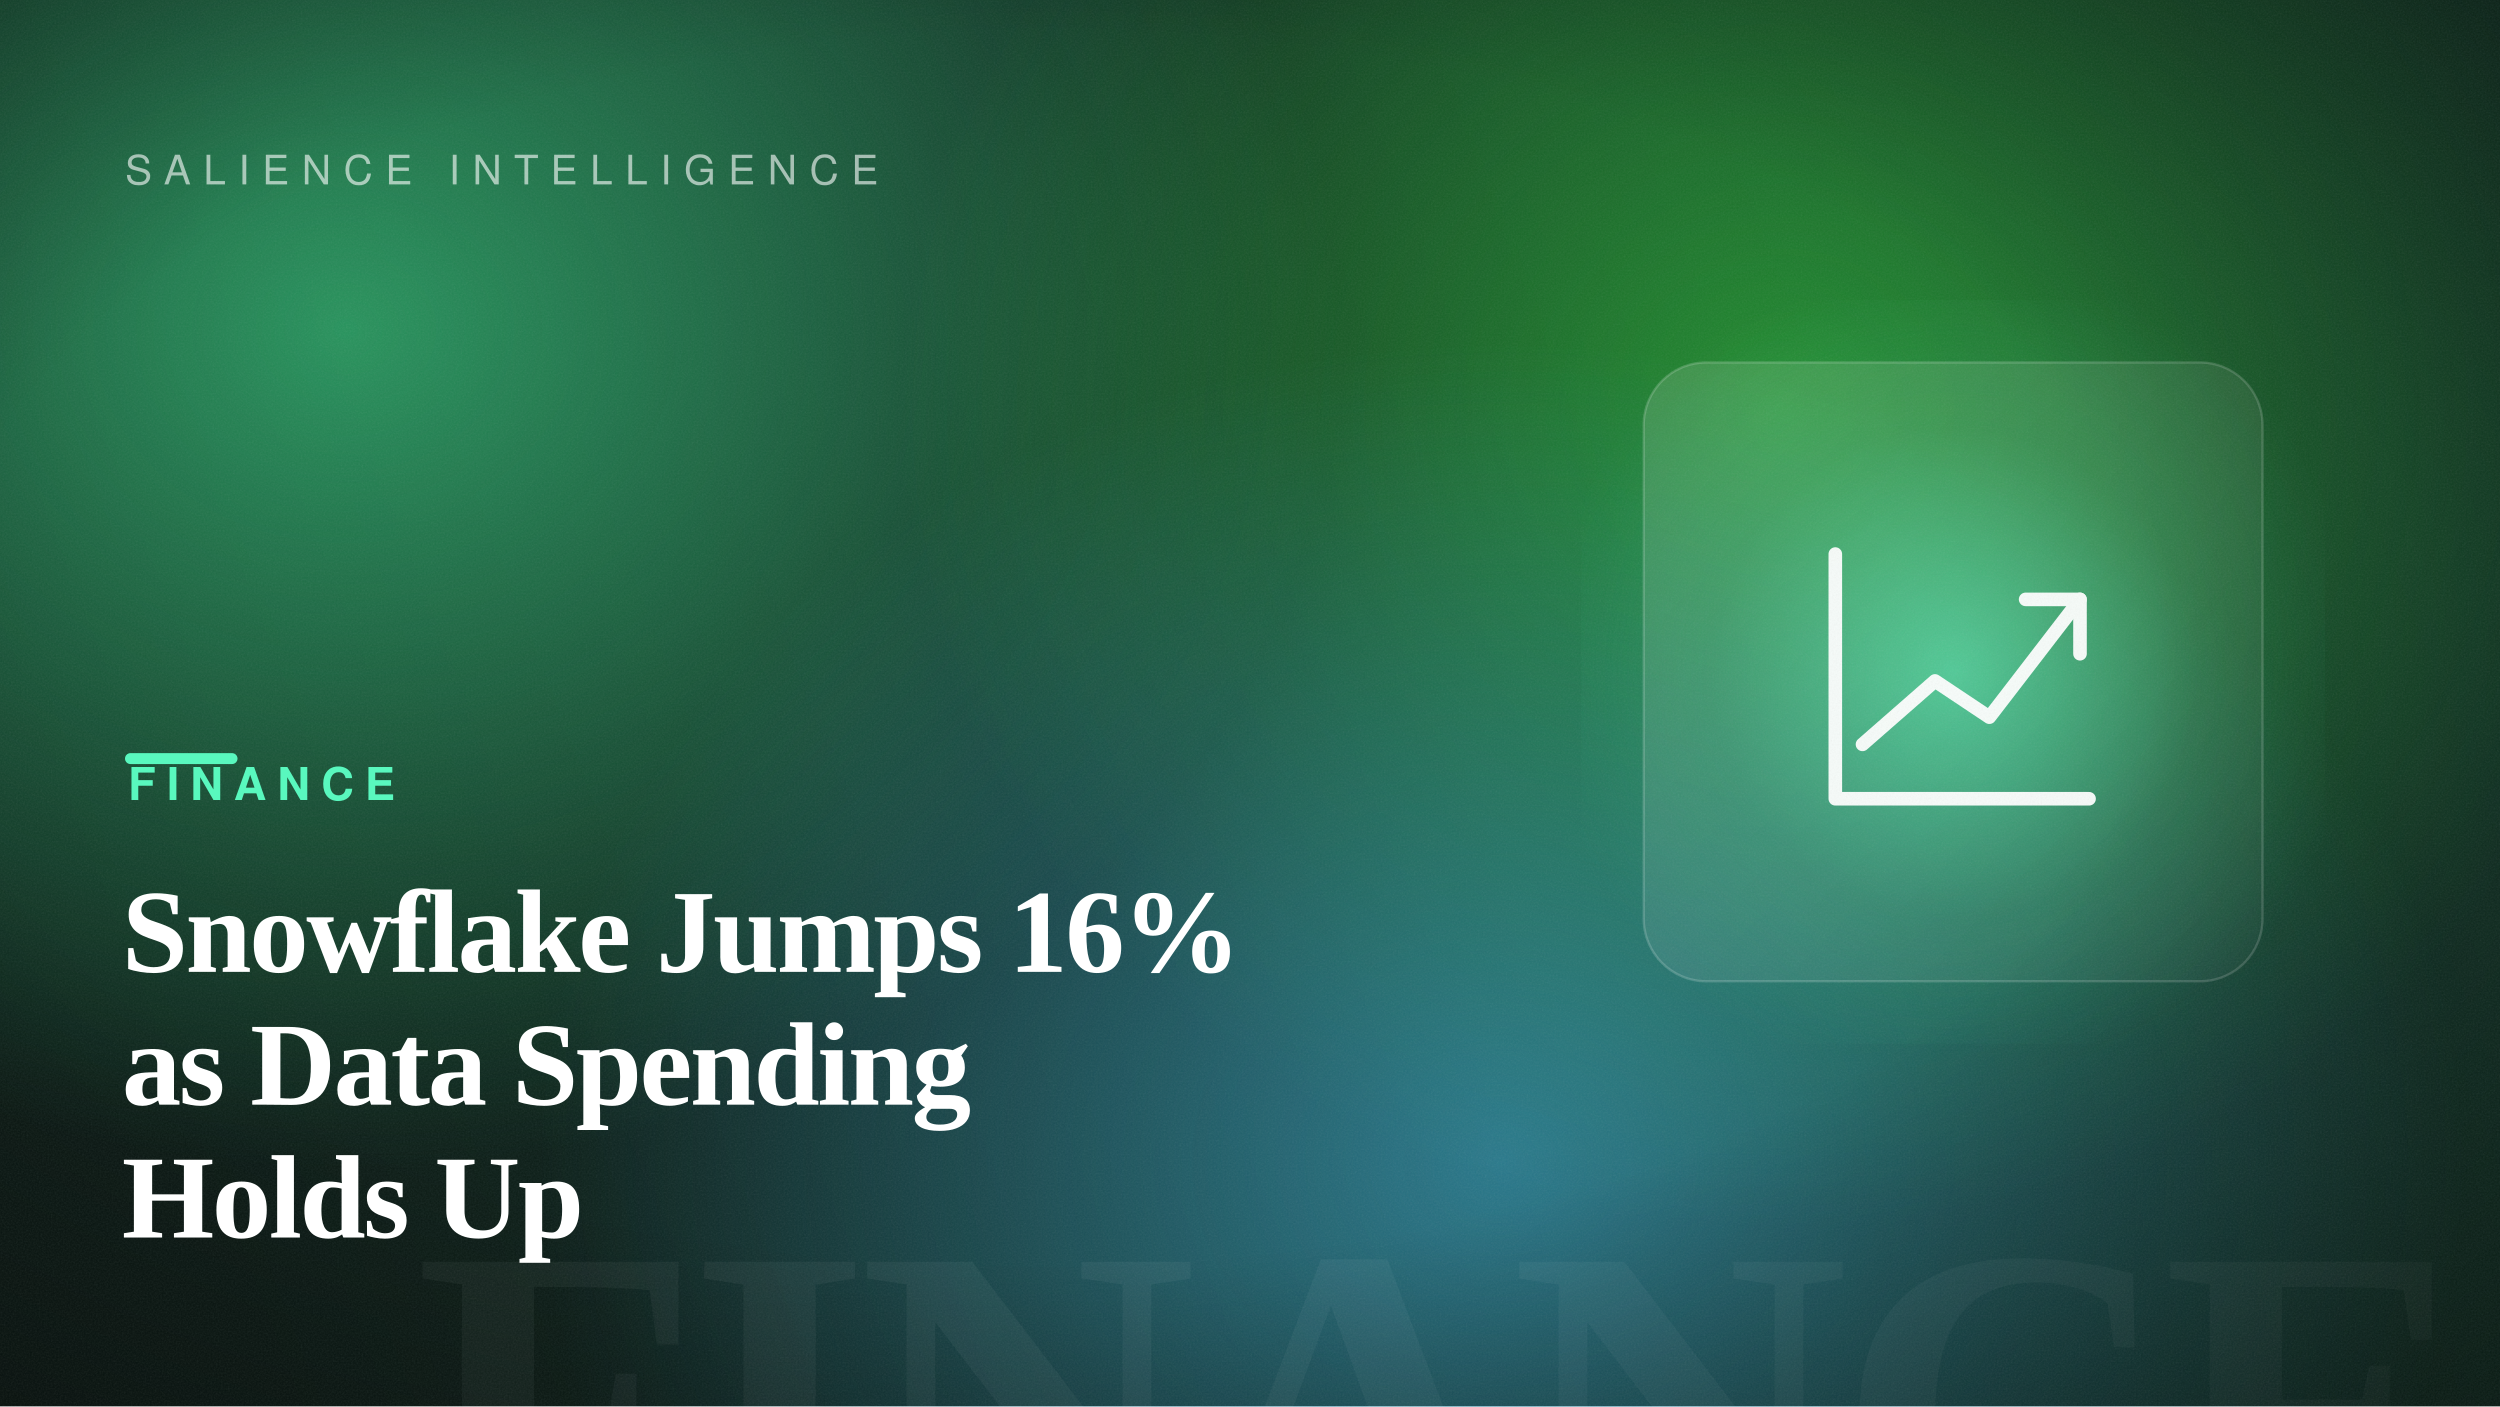
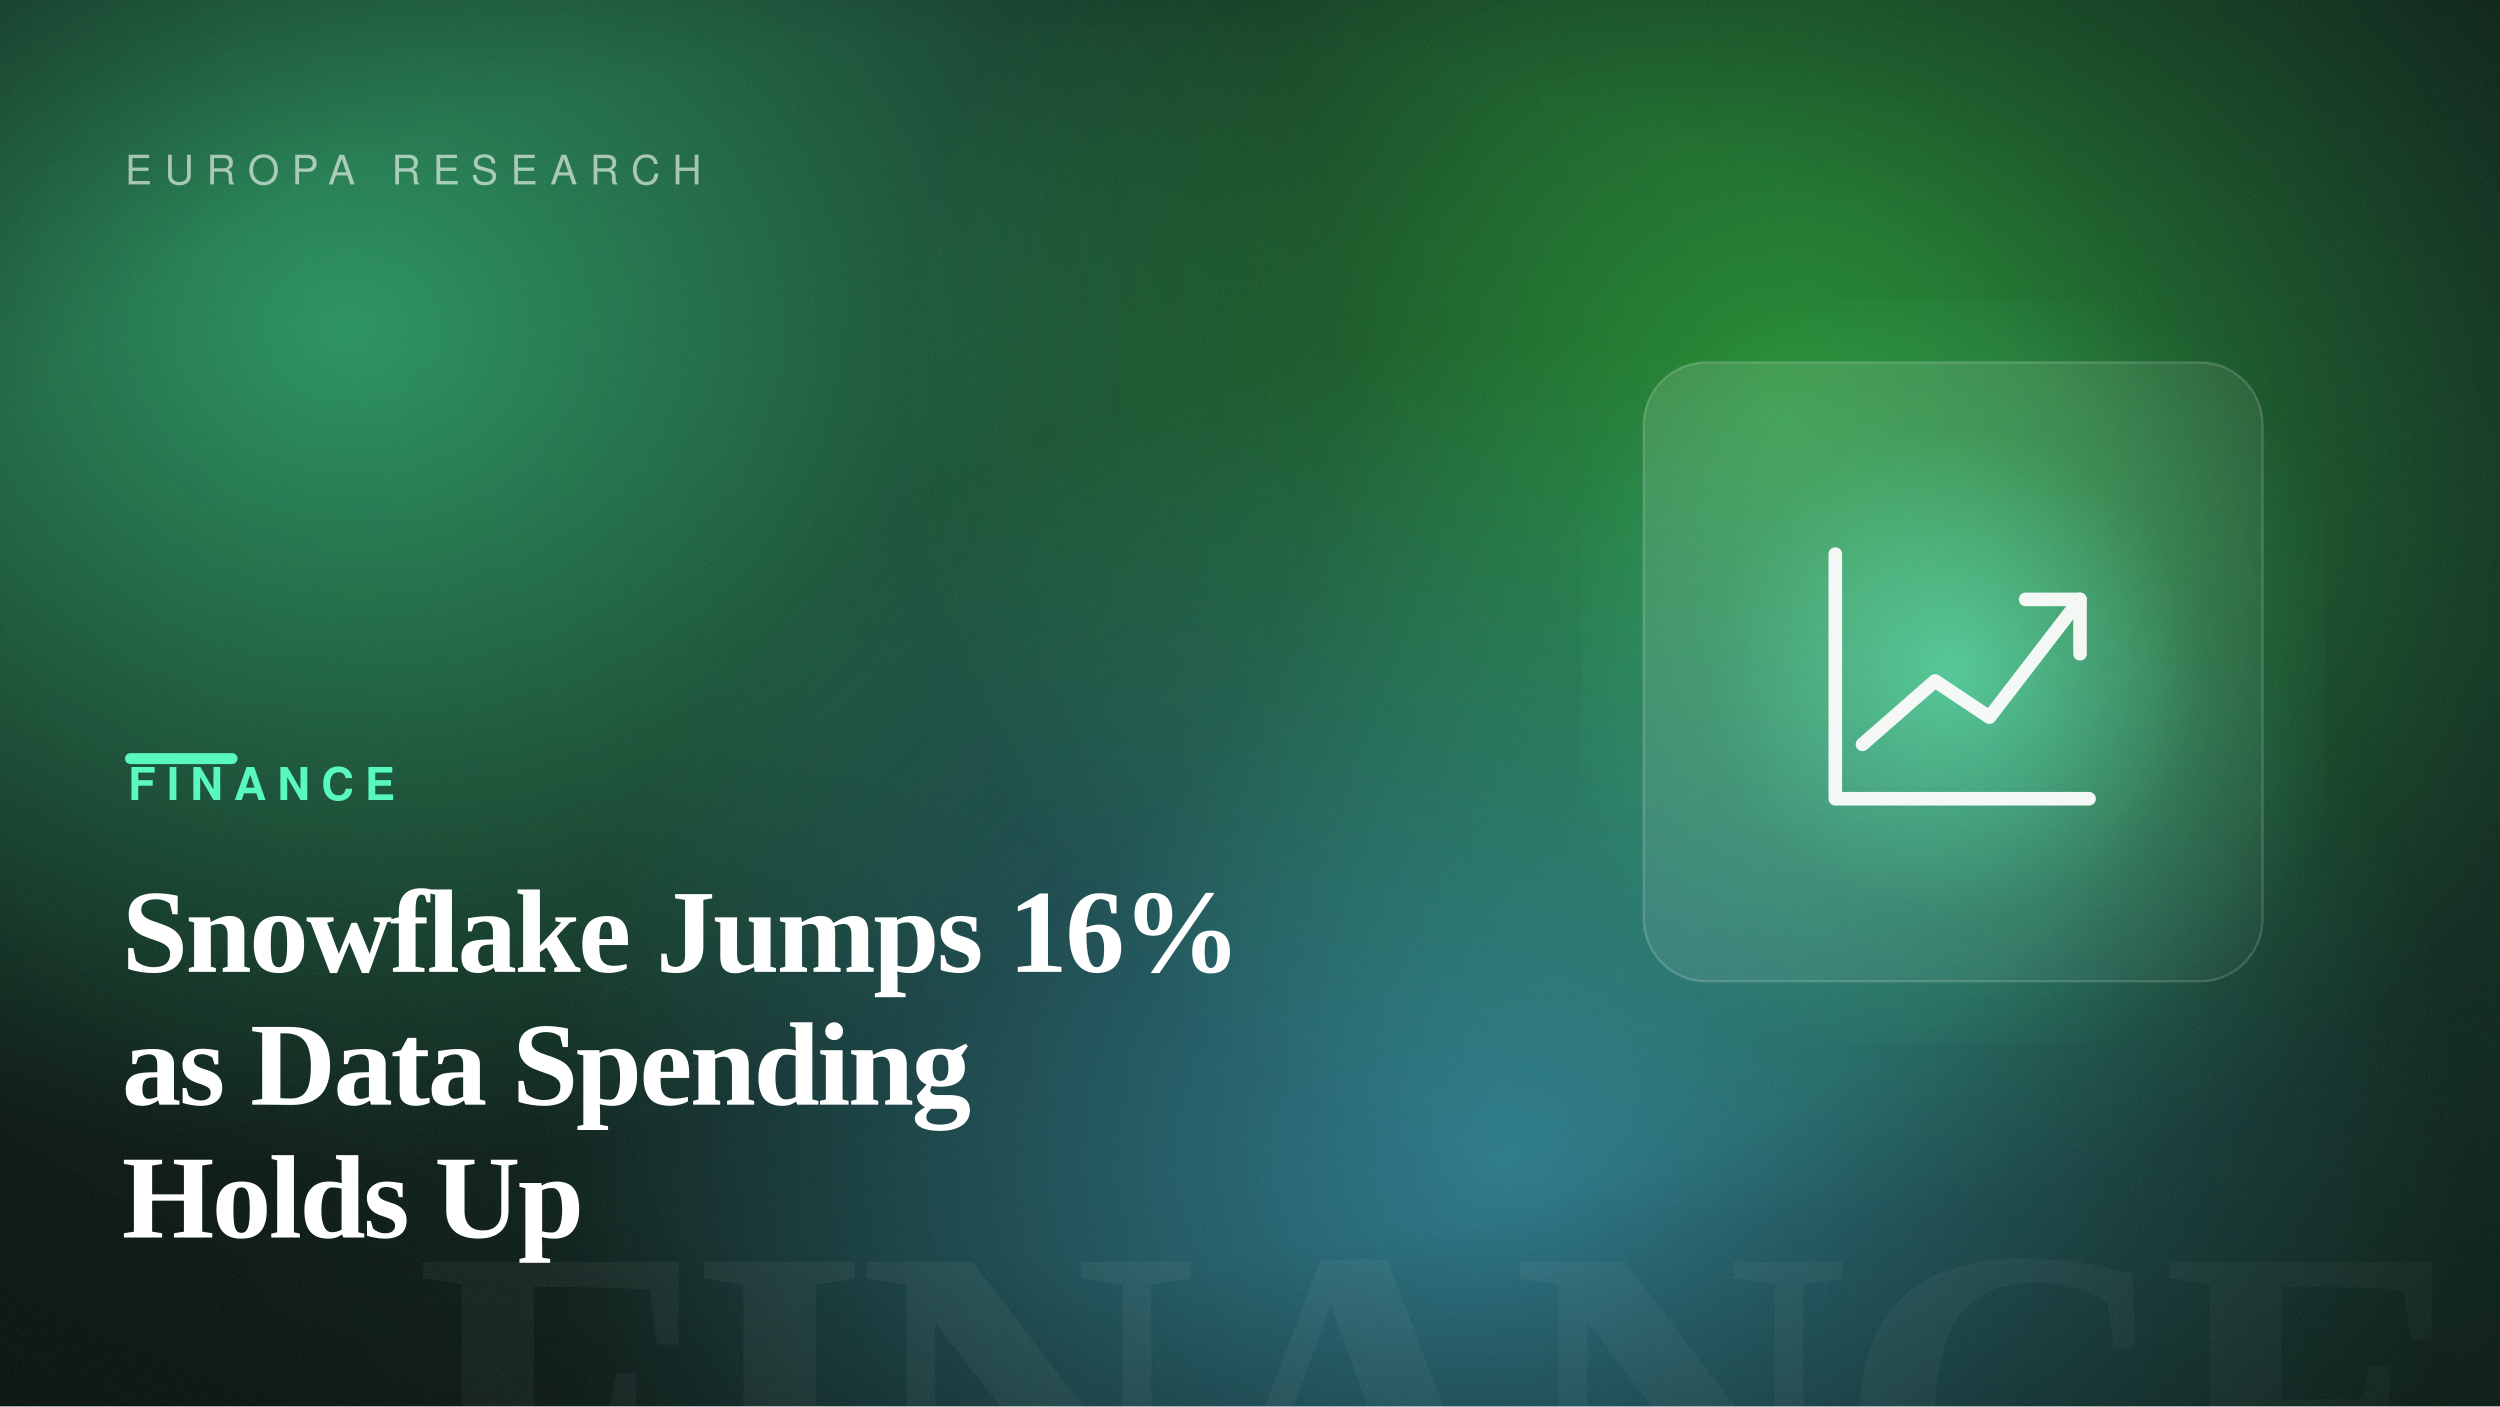
<svg xmlns="http://www.w3.org/2000/svg" width="1600" height="900" viewBox="0 0 1600 900" role="img" aria-label="Snowflake Jumps 16% as Data Spending Holds Up">
  <defs>
    <linearGradient id="bg" gradientTransform="rotate(-13 0.5 0.5)">
      <stop offset="0" stop-color="hsl(158, 42%, 7%)" />
      <stop offset="1" stop-color="hsl(158, 50%, 14%)" />
    </linearGradient>
    <radialGradient id="b1">
      <stop offset="0" stop-color="hsl(149, 88%, 60%)" stop-opacity="0.55" />
      <stop offset="100%" stop-color="hsl(149, 88%, 60%)" stop-opacity="0" />
    </radialGradient>
    <radialGradient id="b2">
      <stop offset="0" stop-color="hsl(123, 82%, 56%)" stop-opacity="0.5" />
      <stop offset="100%" stop-color="hsl(123, 82%, 56%)" stop-opacity="0" />
    </radialGradient>
    <radialGradient id="b3">
      <stop offset="0" stop-color="hsl(196, 92%, 62%)" stop-opacity="0.5" />
      <stop offset="100%" stop-color="hsl(196, 92%, 62%)" stop-opacity="0" />
    </radialGradient>
    <radialGradient id="cardGlow" cx="50%" cy="50%" r="55%">
      <stop offset="0" stop-color="hsl(158, 92%, 66%)" stop-opacity="0.6" />
      <stop offset="60%" stop-color="hsl(158, 92%, 66%)" stop-opacity="0.12" />
      <stop offset="100%" stop-color="hsl(158, 92%, 66%)" stop-opacity="0" />
    </radialGradient>
    <radialGradient id="vignette" cx="42%" cy="46%" r="80%">
      <stop offset="55%" stop-color="#000" stop-opacity="0" />
      <stop offset="100%" stop-color="#000" stop-opacity="0.5" />
    </radialGradient>
    <linearGradient id="glass" x1="0" y1="0" x2="1" y2="1">
      <stop offset="0" stop-color="#ffffff" stop-opacity="0.14" />
      <stop offset="1" stop-color="#ffffff" stop-opacity="0.03" />
    </linearGradient>
    <filter id="grain">
      <feTurbulence type="fractalNoise" baseFrequency="0.9" numOctaves="2" stitchTiles="stitch" result="n" />
      <feColorMatrix in="n" type="saturate" values="0" />
    </filter>
  </defs>
  <rect width="1600" height="900" fill="url(#bg)" />
  <ellipse cx="220" cy="210" rx="640" ry="540" fill="url(#b1)" />
  <ellipse cx="1139" cy="263" rx="560" ry="520" fill="url(#b2)" />
  <ellipse cx="961" cy="742" rx="620" ry="520" fill="url(#b3)" />
  <text x="1584" y="1004" text-anchor="end" font-family="Georgia, 'Times New Roman', serif" font-size="300" font-weight="700" letter-spacing="-8" fill="#ffffff" opacity="0.05">FINANCE</text>
  <rect x="1012" y="192" width="476" height="476" fill="url(#cardGlow)" />
  <rect x="1052" y="232" width="396" height="396" rx="40" fill="url(#glass)" stroke="#ffffff" stroke-opacity="0.18" stroke-width="1.5" />
  <g transform="translate(1105 285) scale(2.9)" fill="none" stroke="#ffffff" stroke-width="3" stroke-linecap="round" stroke-linejoin="round" opacity="0.95">
    <path d="M24 24V78H80" />
    <path d="M30 66 46 52 58 60 78 34" />
    <path d="M66 34H78V46" />
  </g>
  <rect width="1600" height="900" fill="url(#vignette)" />
  <rect width="1600" height="900" filter="url(#grain)" opacity="0.09" />
-   <text x="80" y="118" font-family="Helvetica, Arial, sans-serif" font-size="26" letter-spacing="8" fill="#ffffff" opacity="0.6">SALIENCE INTELLIGENCE</text>
+   <text x="80" y="118" font-family="Helvetica, Arial, sans-serif" font-size="26" letter-spacing="8" fill="#ffffff" opacity="0.6">EUROPA RESEARCH</text>
  <rect x="80" y="482" width="72" height="7" rx="3.5" fill="hsl(158, 92%, 66%)" />
  <text x="82" y="512" font-family="Helvetica, Arial, sans-serif" font-size="29" font-weight="700" letter-spacing="7" fill="hsl(158, 92%, 66%)">FINANCE</text>
  <text x="78" y="622" font-family="Georgia, 'Times New Roman', serif" font-size="76" font-weight="600" letter-spacing="-1.5" fill="#ffffff">Snowflake Jumps 16%</text>
  <text x="78" y="707" font-family="Georgia, 'Times New Roman', serif" font-size="76" font-weight="600" letter-spacing="-1.5" fill="#ffffff">as Data Spending</text>
  <text x="78" y="792" font-family="Georgia, 'Times New Roman', serif" font-size="76" font-weight="600" letter-spacing="-1.5" fill="#ffffff">Holds Up</text>
</svg>
